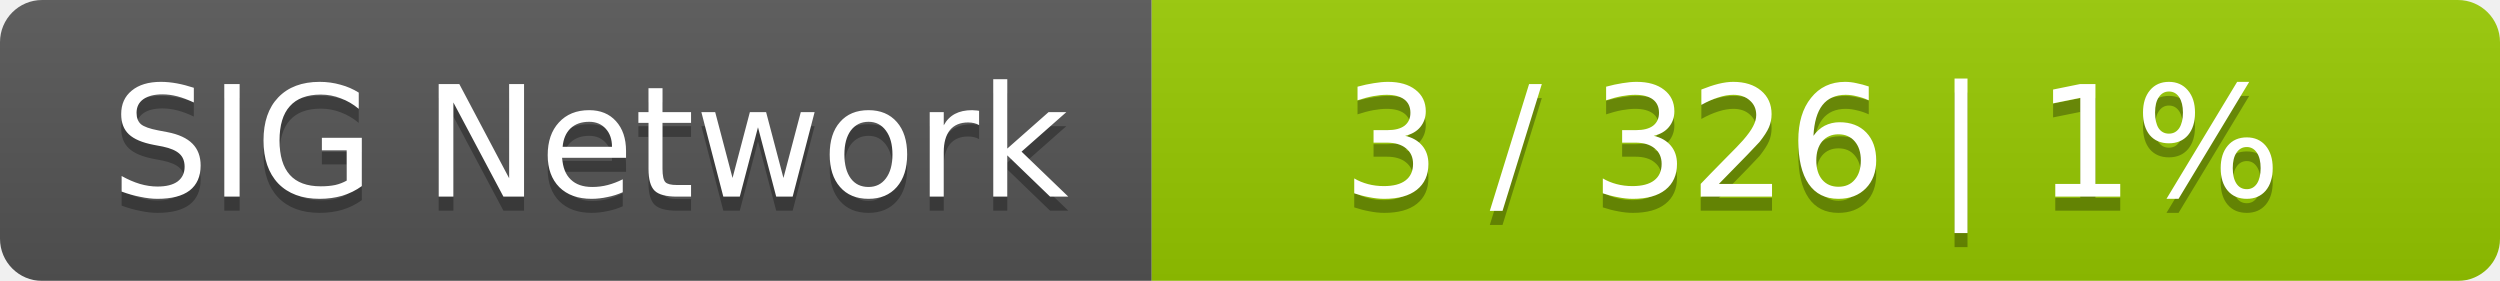
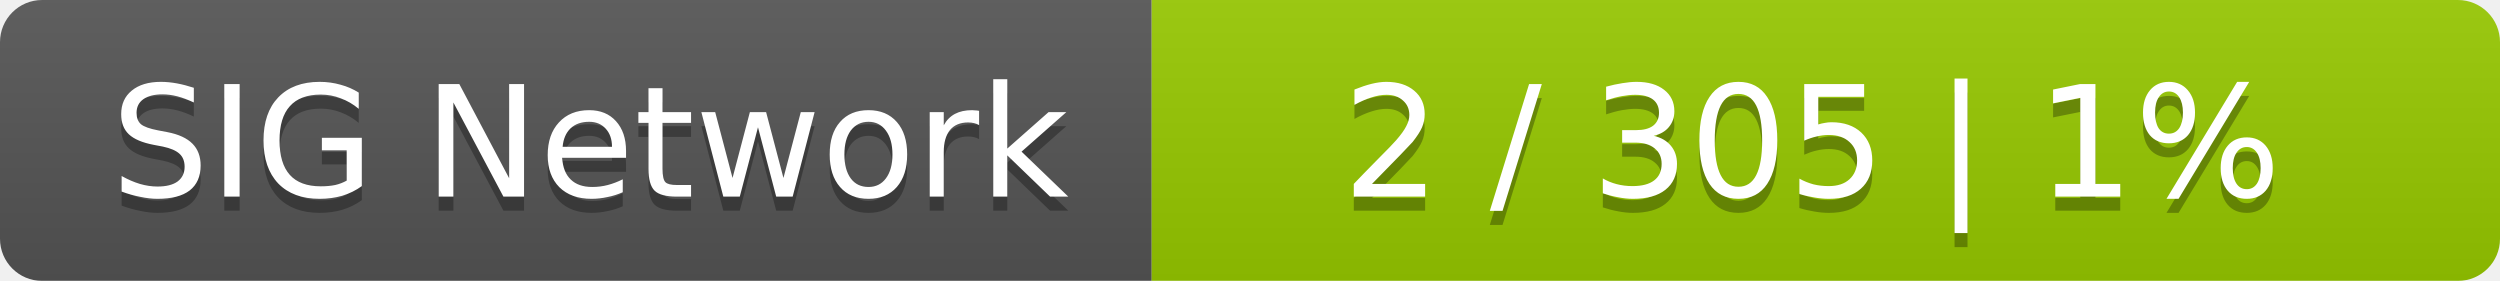
<svg xmlns="http://www.w3.org/2000/svg" width="178" height="20">
  <linearGradient id="smooth" x2="0" y2="100%">
    <stop offset="0" stop-color="#bbb" stop-opacity=".1" />
    <stop offset="1" stop-opacity=".1" />
  </linearGradient>
  <mask id="round">
    <rect width="178" height="20" rx="3" fill="#fff" />
  </mask>
  <g mask="url(#round)">
    <rect width="82" height="20" fill="#555" />
    <rect x="82" width="96" height="20" fill="#97ca00" />
    <rect width="178" height="20" fill="url(#smooth)" />
  </g>
  <g fill="#fff" text-anchor="middle" font-family="DejaVu Sans,Verdana,Geneva,sans-serif" font-size="11">
    <text x="42" y="15" fill="#010101" fill-opacity=".3">SIG Network</text>
    <text x="42" y="14">SIG Network</text>
-     <text x="129" y="15" fill="#010101" fill-opacity=".3">3 / 326    |    1%</text>
-     <text x="129" y="14">3 / 326    |    1%</text>
+     <text x="129" y="15" fill="#010101" fill-opacity=".3">2 / 305    |    1%</text>
+     <text x="129" y="14">2 / 305    |    1%</text>
  </g>
</svg>
